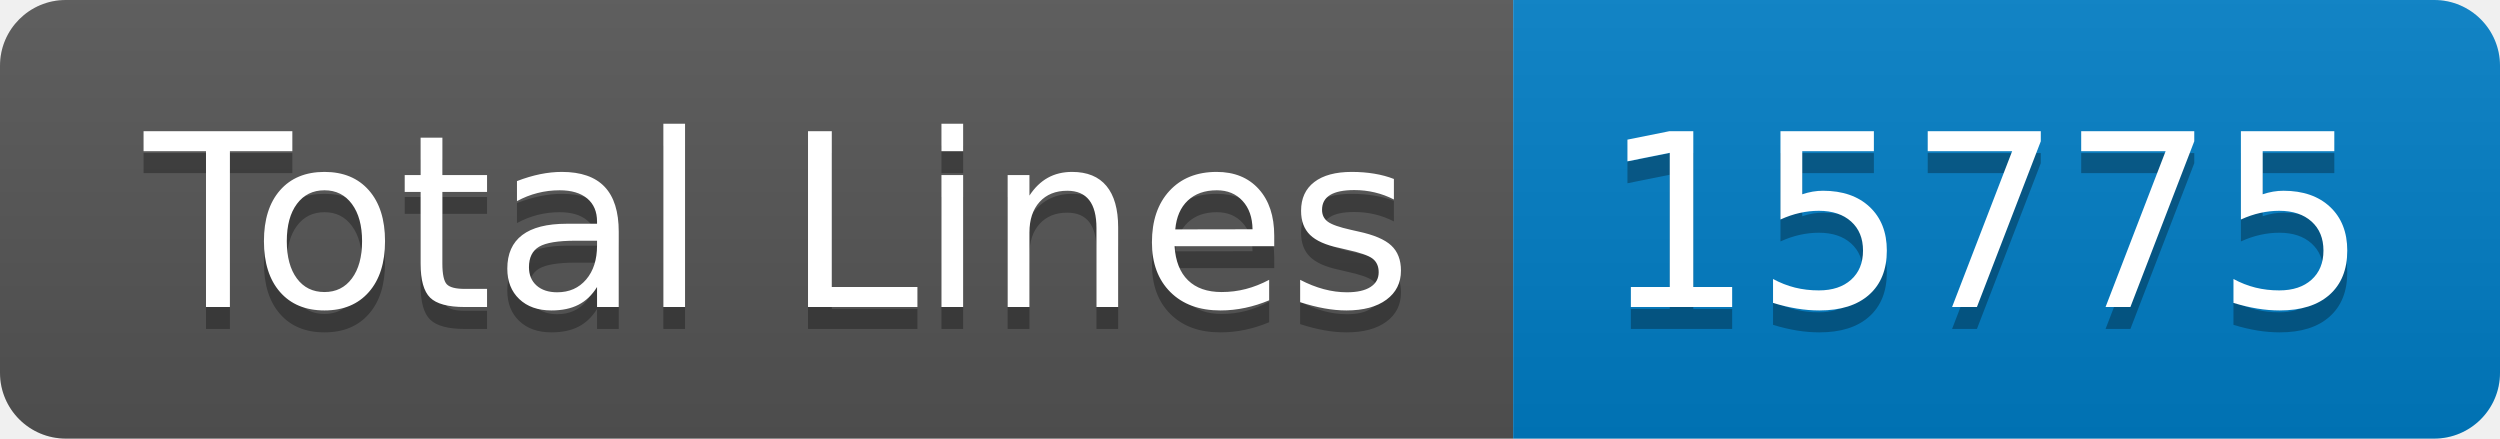
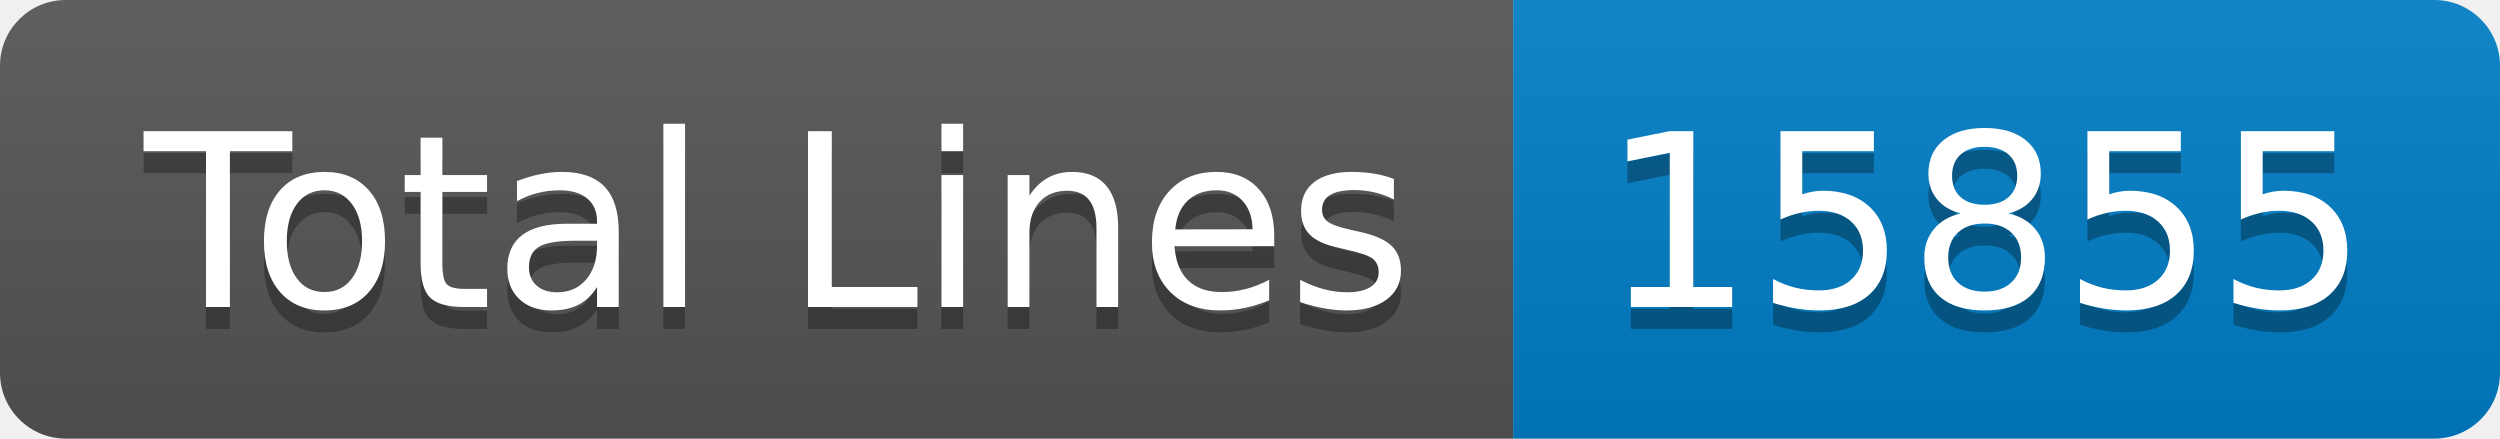
- <svg xmlns="http://www.w3.org/2000/svg" width="114" height="20" role="img" aria-label="Total Lines: 15775">
+ <svg xmlns="http://www.w3.org/2000/svg" width="114" height="20" role="img" aria-label="Total Lines: 15855">
  <linearGradient id="s" x2="0" y2="100%">
    <stop offset="0" stop-color="#bbb" stop-opacity=".1" />
    <stop offset="1" stop-opacity=".1" />
  </linearGradient>
  <clipPath id="r">
    <rect width="114" height="20" rx="3" fill="#fff" />
  </clipPath>
  <g clip-path="url(#r)">
    <rect width="69" height="20" fill="#555" />
    <rect x="69" width="45" height="20" fill="#007ec6" />
    <rect width="114" height="20" fill="url(#s)" />
  </g>
  <g fill="#fff" text-anchor="middle" font-family="Verdana,Geneva,DejaVu Sans,sans-serif" text-rendering="geometricPrecision" font-size="110">
    <text aria-hidden="true" x="355" y="150" fill="#010101" fill-opacity=".3" transform="scale(.1)" textLength="590">Total Lines</text>
    <text x="355" y="140" transform="scale(.1)" fill="#fff" textLength="590">Total Lines</text>
-     <text aria-hidden="true" x="905" y="150" fill="#010101" fill-opacity=".3" transform="scale(.1)" textLength="350">15775</text>
-     <text x="905" y="140" transform="scale(.1)" fill="#fff" textLength="350">15775</text>
+     <text aria-hidden="true" x="905" y="150" fill="#010101" fill-opacity=".3" transform="scale(.1)" textLength="350">15855</text>
+     <text x="905" y="140" transform="scale(.1)" fill="#fff" textLength="350">15855</text>
  </g>
</svg>
